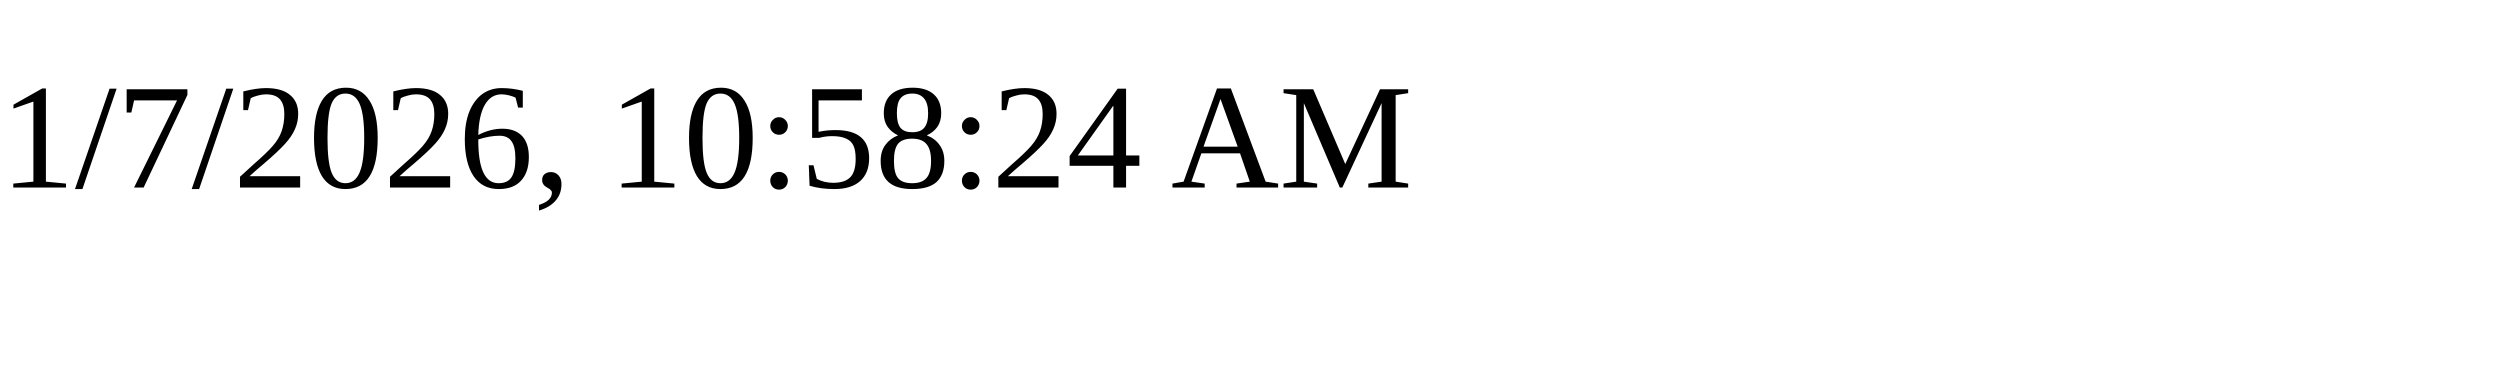
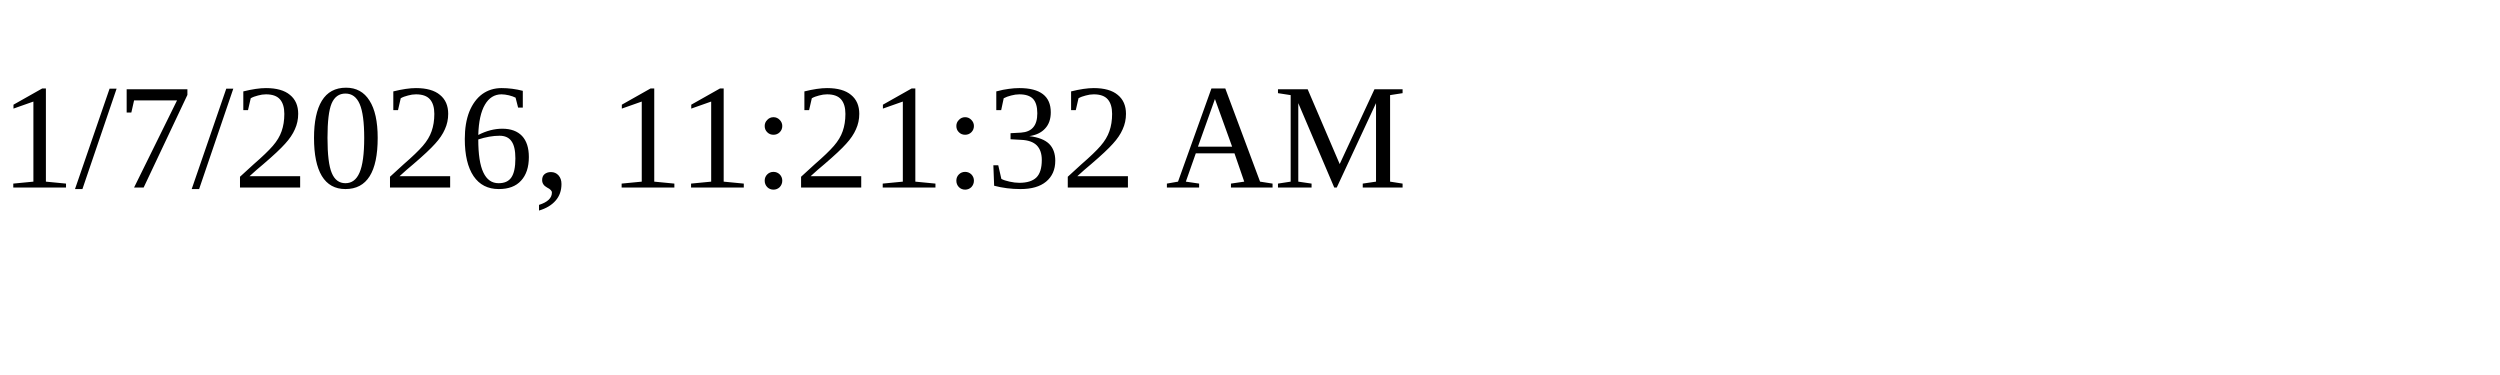
<svg xmlns="http://www.w3.org/2000/svg" height="30" width="200">
-   <text x="0" y="15">1/7/2026, 10:58:24 AM</text>
+   <text x="0" y="15">1/7/2026, 11:21:32 AM</text>
</svg>
